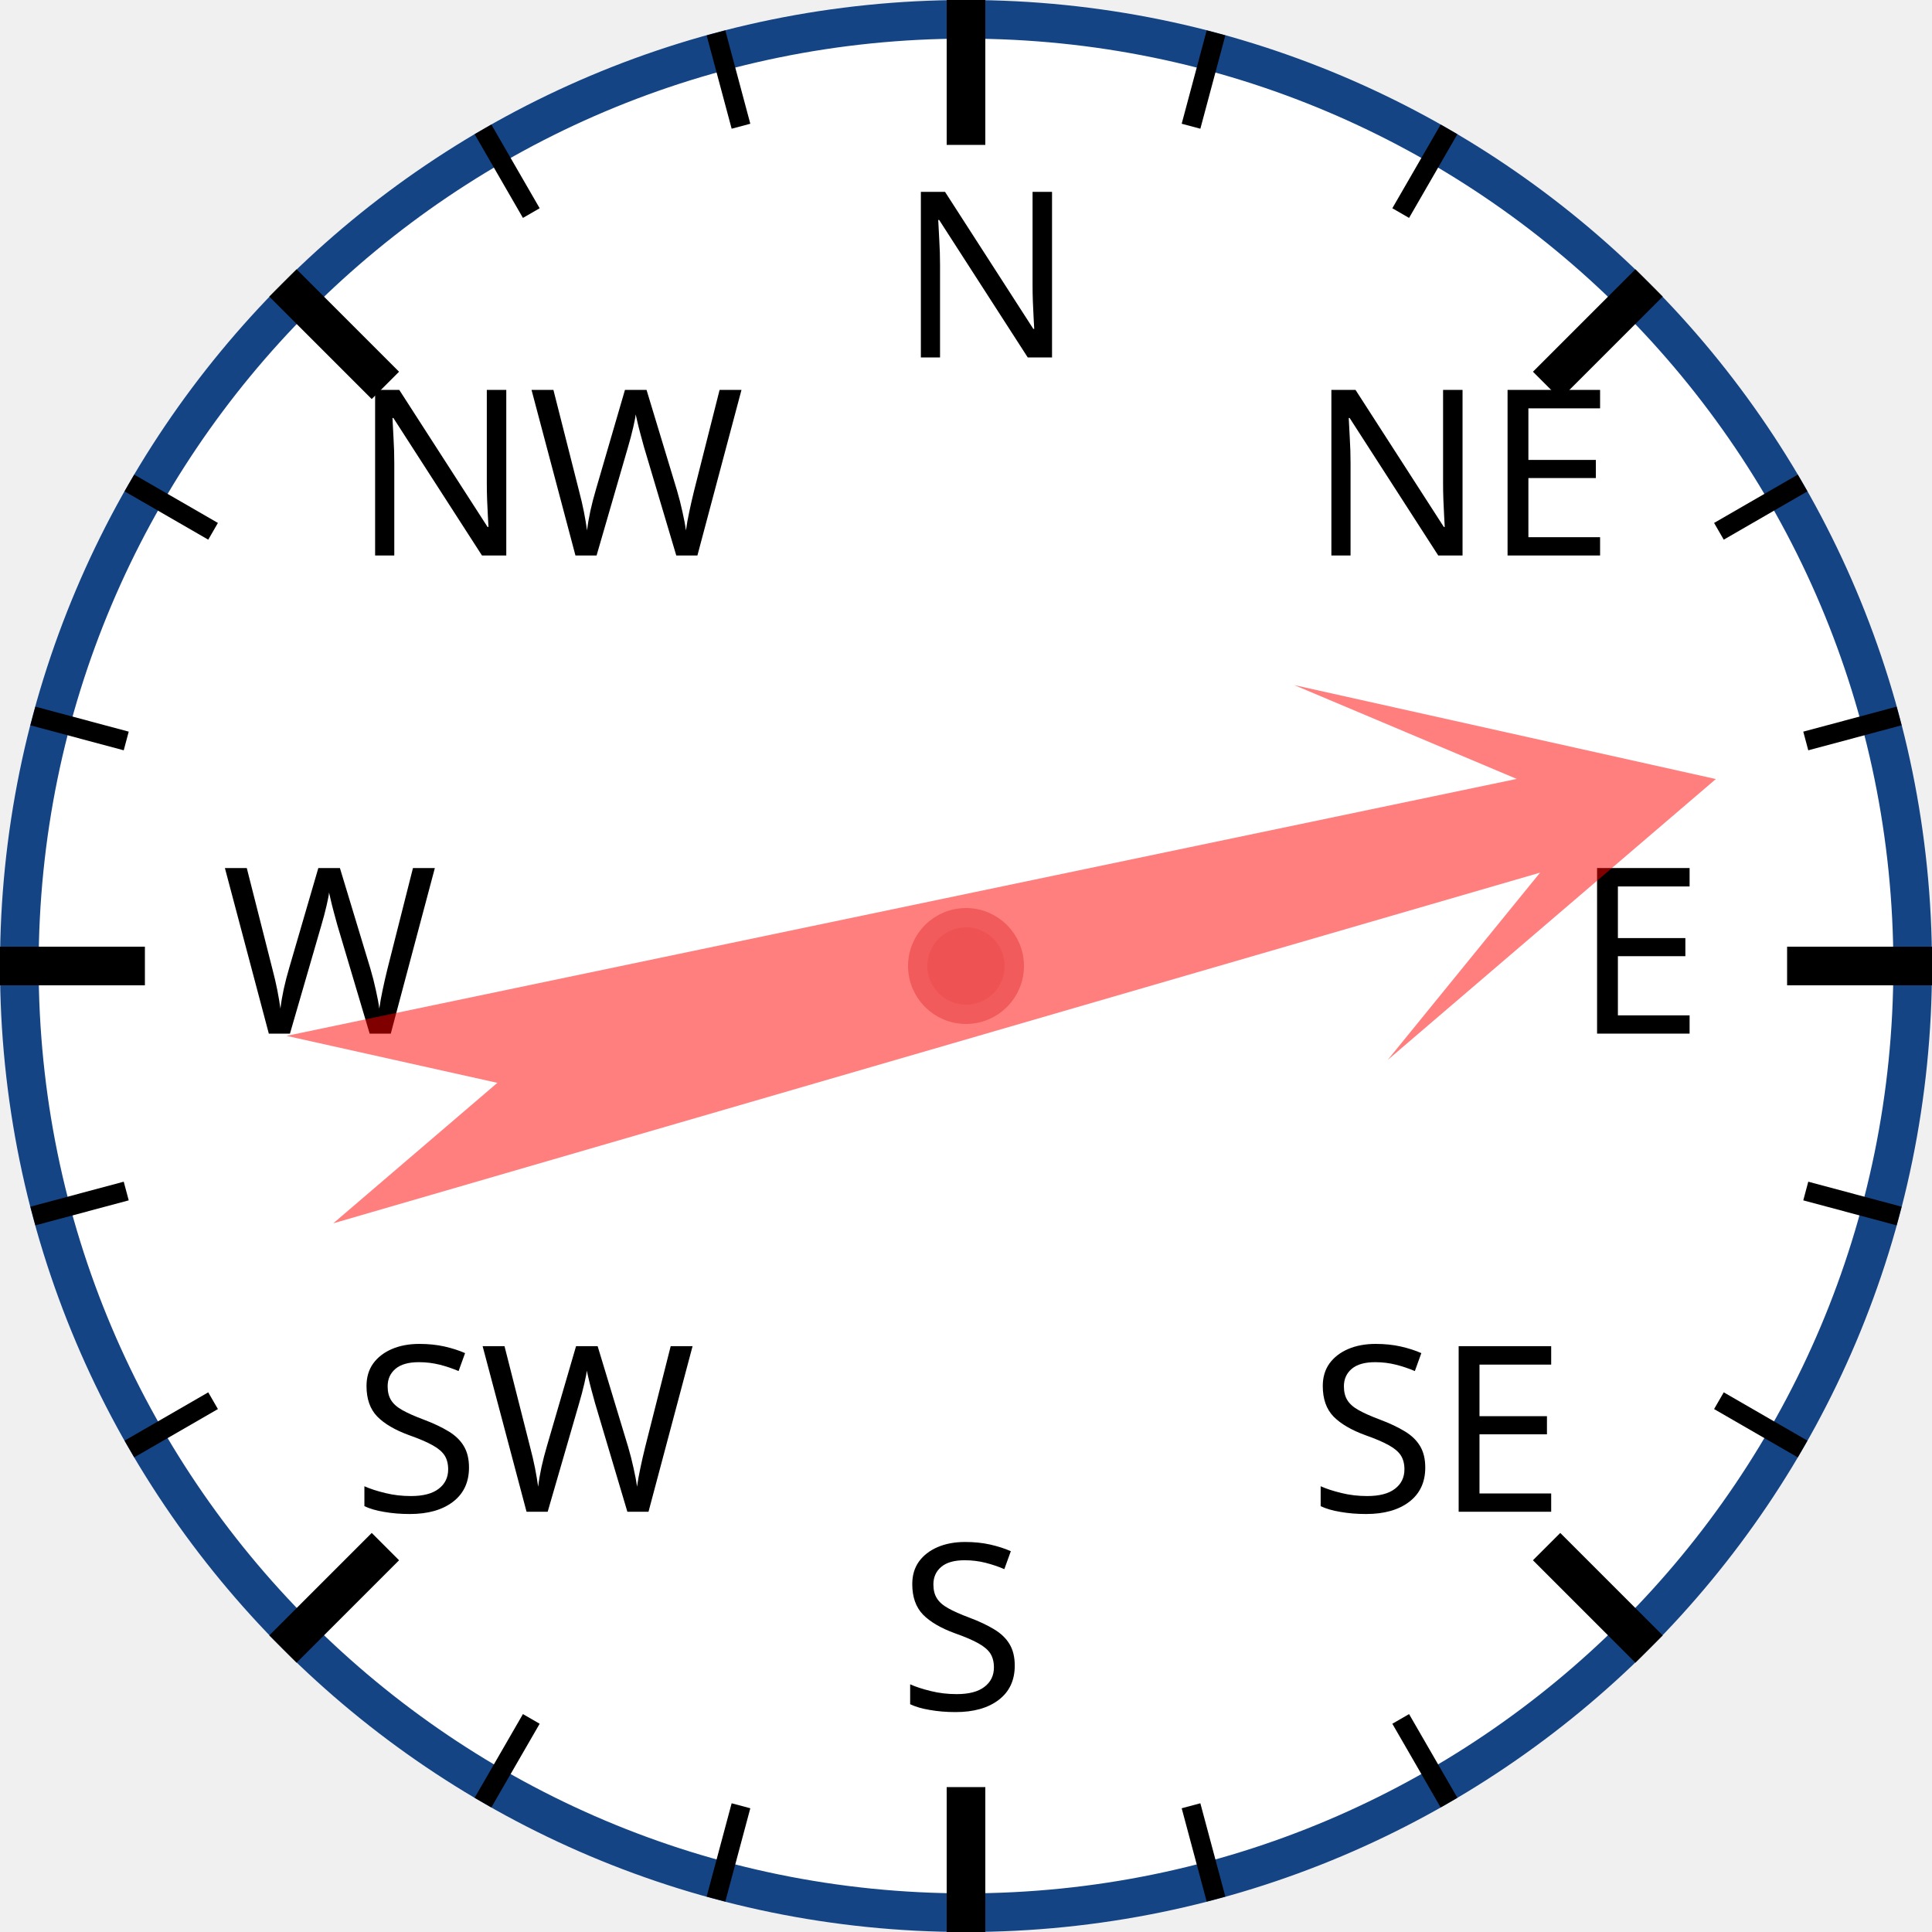
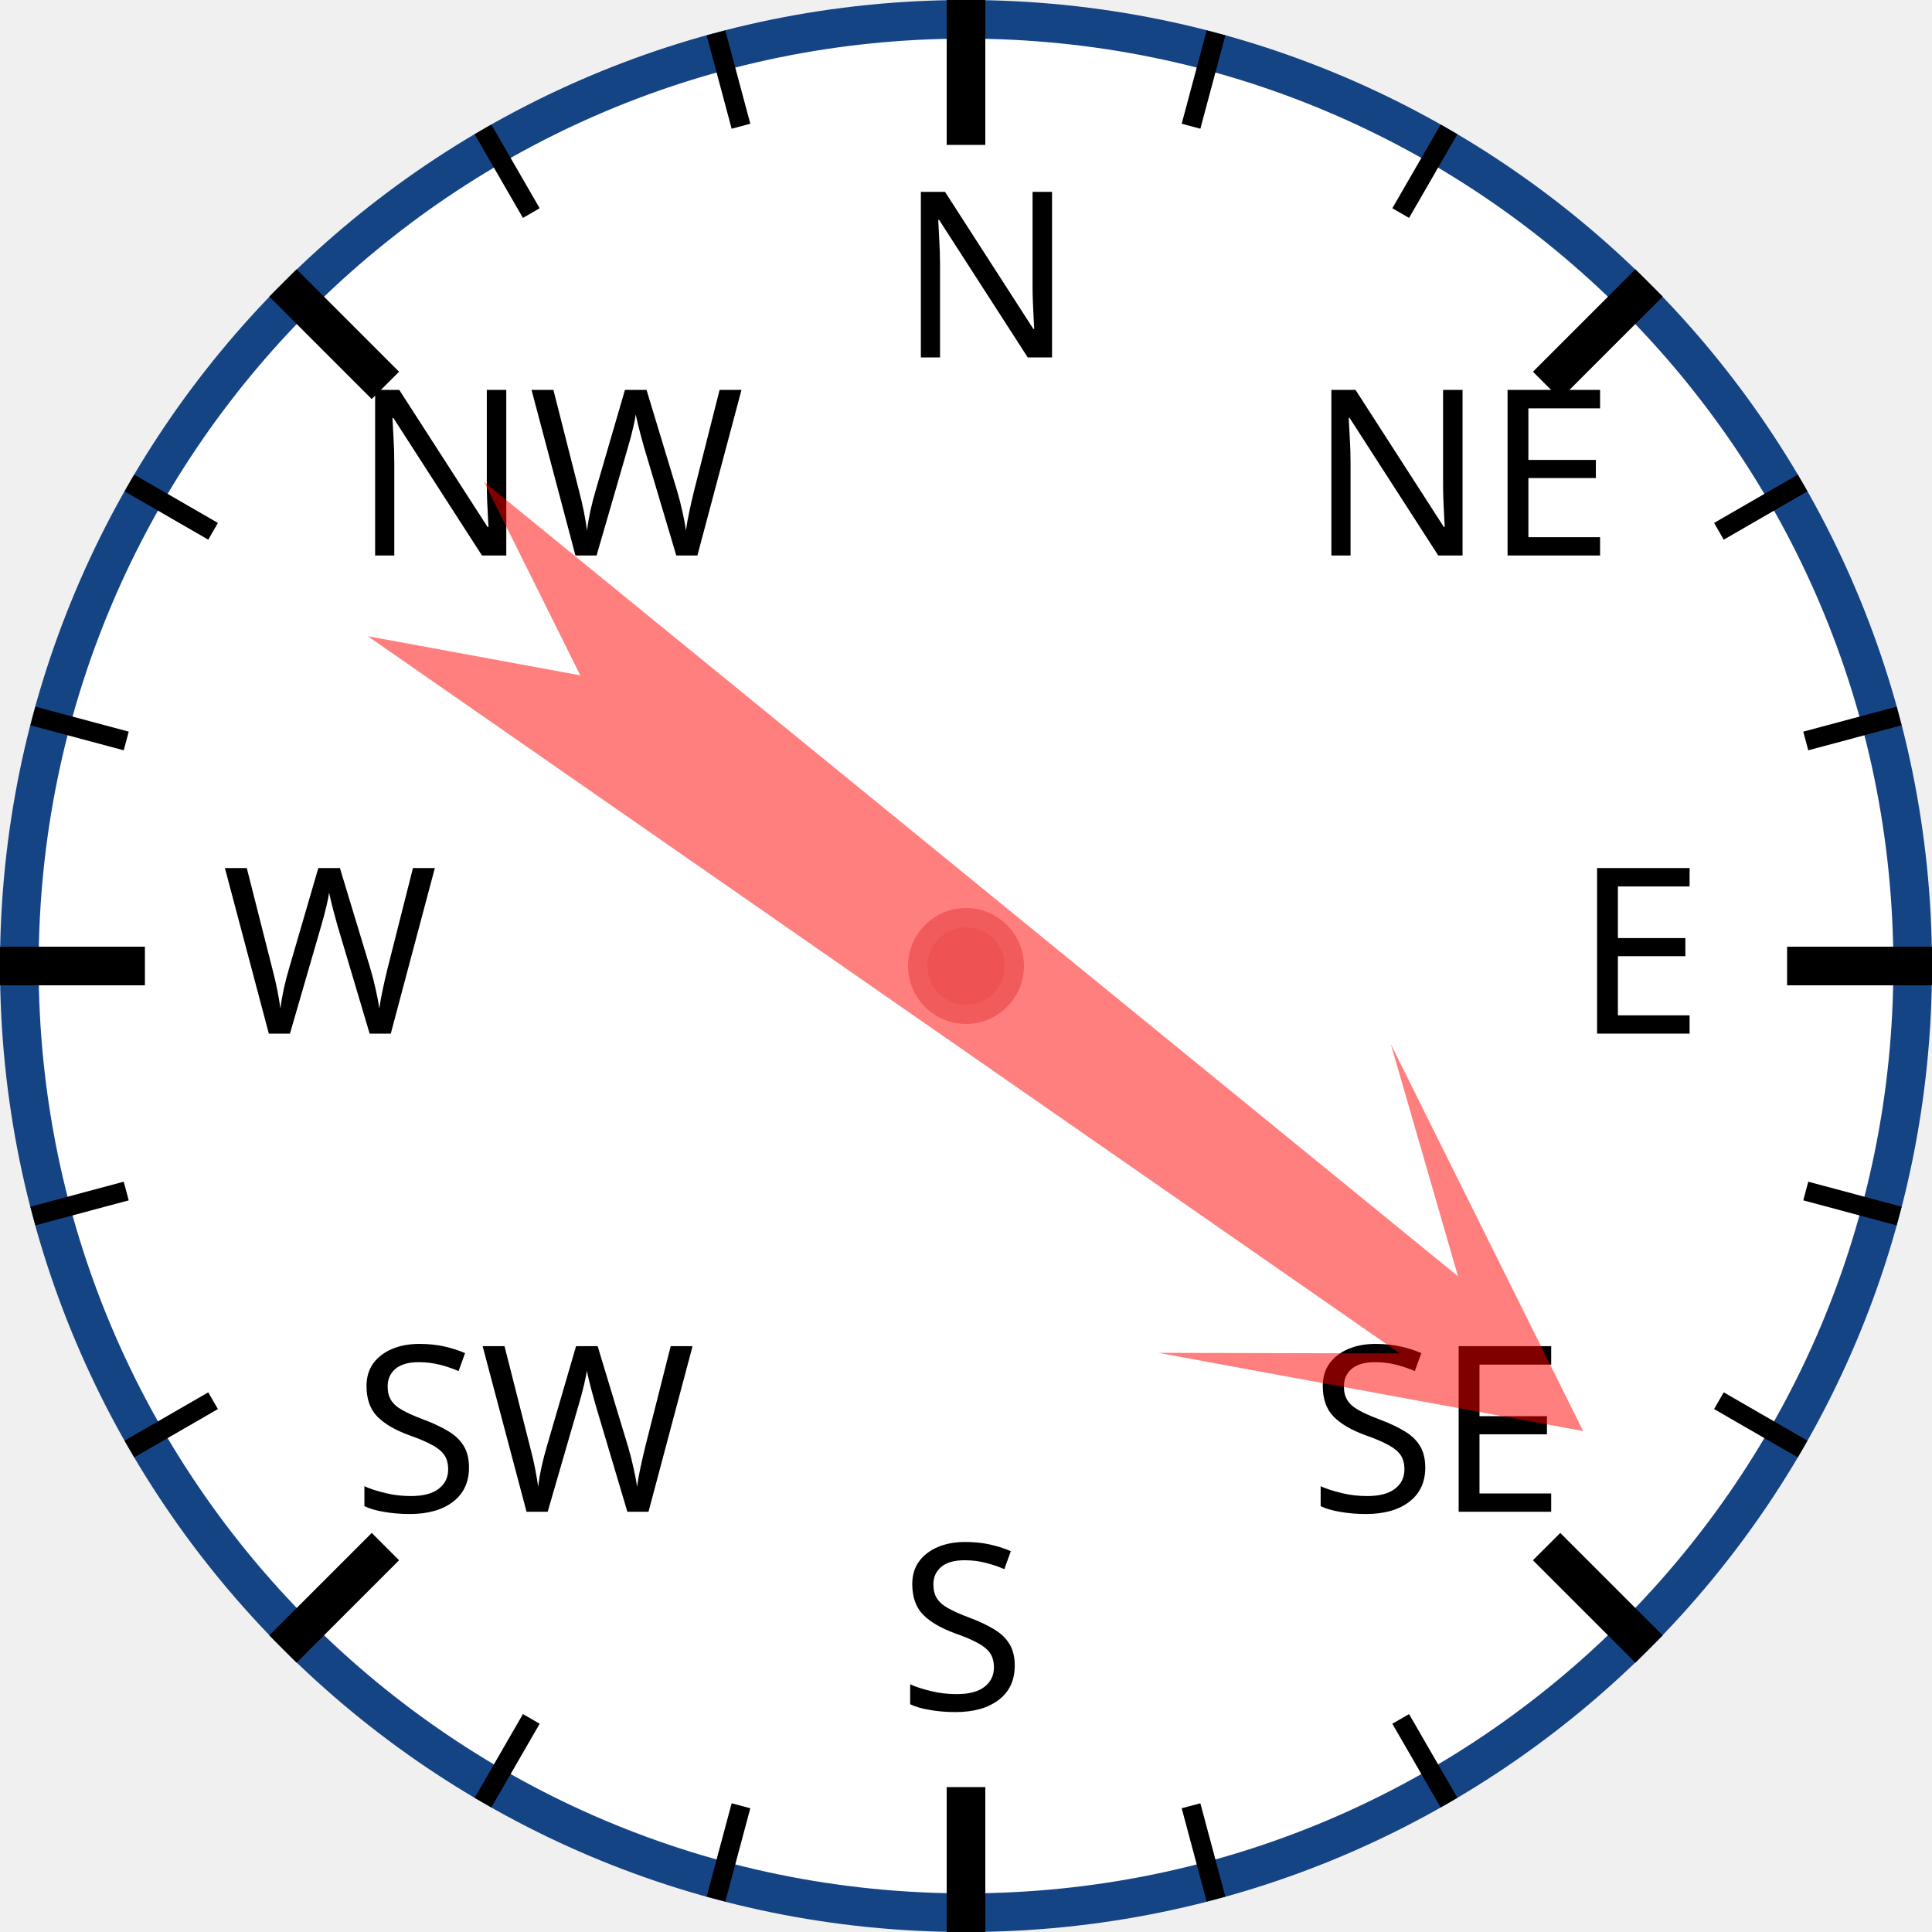
<svg xmlns="http://www.w3.org/2000/svg" width="120px" height="120px" viewBox="0 0 200 200">
  <circle cx="100" cy="100" r="98" style="fill: white; stroke: #154485; stroke-width: 4;" />
  <text x="93.0" y="37.0" style="font-family: sans-serif; font-size: 18pt;">N</text>
  <line x1="100.0" y1="0.0" x2="100.0" y2="15.0" style="stroke: black; stroke-width: 4;" />
  <line x1="74.118" y1="3.407" x2="76.706" y2="13.067" style="stroke: black; stroke-width: 2;" />
  <line x1="50" y1="13.397" x2="55" y2="22.058" style="stroke: black; stroke-width: 2;" />
  <text x="36.503" y="57.503" style="font-family: sans-serif; font-size: 18pt;">NW</text>
  <line x1="29.289" y1="29.289" x2="39.896" y2="39.896" style="stroke: black; stroke-width: 4;" />
  <line x1="13.397" y1="50" x2="22.058" y2="55" style="stroke: black; stroke-width: 2;" />
  <line x1="3.407" y1="74.118" x2="13.067" y2="76.706" style="stroke: black; stroke-width: 2;" />
  <text x="23.0" y="107.0" style="font-family: sans-serif; font-size: 18pt;">W</text>
  <line x1="0.0" y1="100.0" x2="15.0" y2="100.0" style="stroke: black; stroke-width: 4;" />
  <line x1="3.407" y1="125.882" x2="13.067" y2="123.294" style="stroke: black; stroke-width: 2;" />
  <line x1="13.397" y1="150" x2="22.058" y2="145" style="stroke: black; stroke-width: 2;" />
  <text x="36.503" y="156.497" style="font-family: sans-serif; font-size: 18pt;">SW</text>
  <line x1="29.289" y1="170.711" x2="39.896" y2="160.104" style="stroke: black; stroke-width: 4;" />
  <line x1="50" y1="186.603" x2="55" y2="177.942" style="stroke: black; stroke-width: 2;" />
  <line x1="74.118" y1="196.593" x2="76.706" y2="186.933" style="stroke: black; stroke-width: 2;" />
  <text x="93" y="177.0" style="font-family: sans-serif; font-size: 18pt;">S</text>
  <line x1="100" y1="200.0" x2="100" y2="185.0" style="stroke: black; stroke-width: 4;" />
  <line x1="125.882" y1="196.593" x2="123.294" y2="186.933" style="stroke: black; stroke-width: 2;" />
  <line x1="150.0" y1="186.603" x2="145.0" y2="177.942" style="stroke: black; stroke-width: 2;" />
  <text x="135.497" y="156.497" style="font-family: sans-serif; font-size: 18pt;">SE</text>
  <line x1="170.711" y1="170.711" x2="160.104" y2="160.104" style="stroke: black; stroke-width: 4;" />
  <line x1="186.603" y1="150" x2="177.942" y2="145" style="stroke: black; stroke-width: 2;" />
  <line x1="196.593" y1="125.882" x2="186.933" y2="123.294" style="stroke: black; stroke-width: 2;" />
  <text x="163.0" y="107" style="font-family: sans-serif; font-size: 18pt;">E</text>
  <line x1="200.0" y1="100" x2="185.0" y2="100" style="stroke: black; stroke-width: 4;" />
  <line x1="196.593" y1="74.118" x2="186.933" y2="76.706" style="stroke: black; stroke-width: 2;" />
  <line x1="186.603" y1="50" x2="177.942" y2="55" style="stroke: black; stroke-width: 2;" />
  <text x="135.497" y="57.503" style="font-family: sans-serif; font-size: 18pt;">NE</text>
  <line x1="170.711" y1="29.289" x2="160.104" y2="39.896" style="stroke: black; stroke-width: 4;" />
  <line x1="150" y1="13.397" x2="145" y2="22.058" style="stroke: black; stroke-width: 2;" />
  <line x1="125.882" y1="3.407" x2="123.294" y2="13.067" style="stroke: black; stroke-width: 2;" />
-   <polygon points="100 20 120 60 105 40 110 170 100 150 90 170 95 40 80 60" style="fill: red; fill-opacity: 0.5;" transform="rotate(76,100,100)" />
+   <polygon points="100 20 120 60 105 40 110 170 100 150 90 170 95 40 80 60" style="fill: red; fill-opacity: 0.5;" transform="rotate(127,100,100)" />
  <circle cx="100" cy="100" r="5" style="fill: #EE5252; stroke: #F25B5B; stroke-width: 2;" />
</svg>
